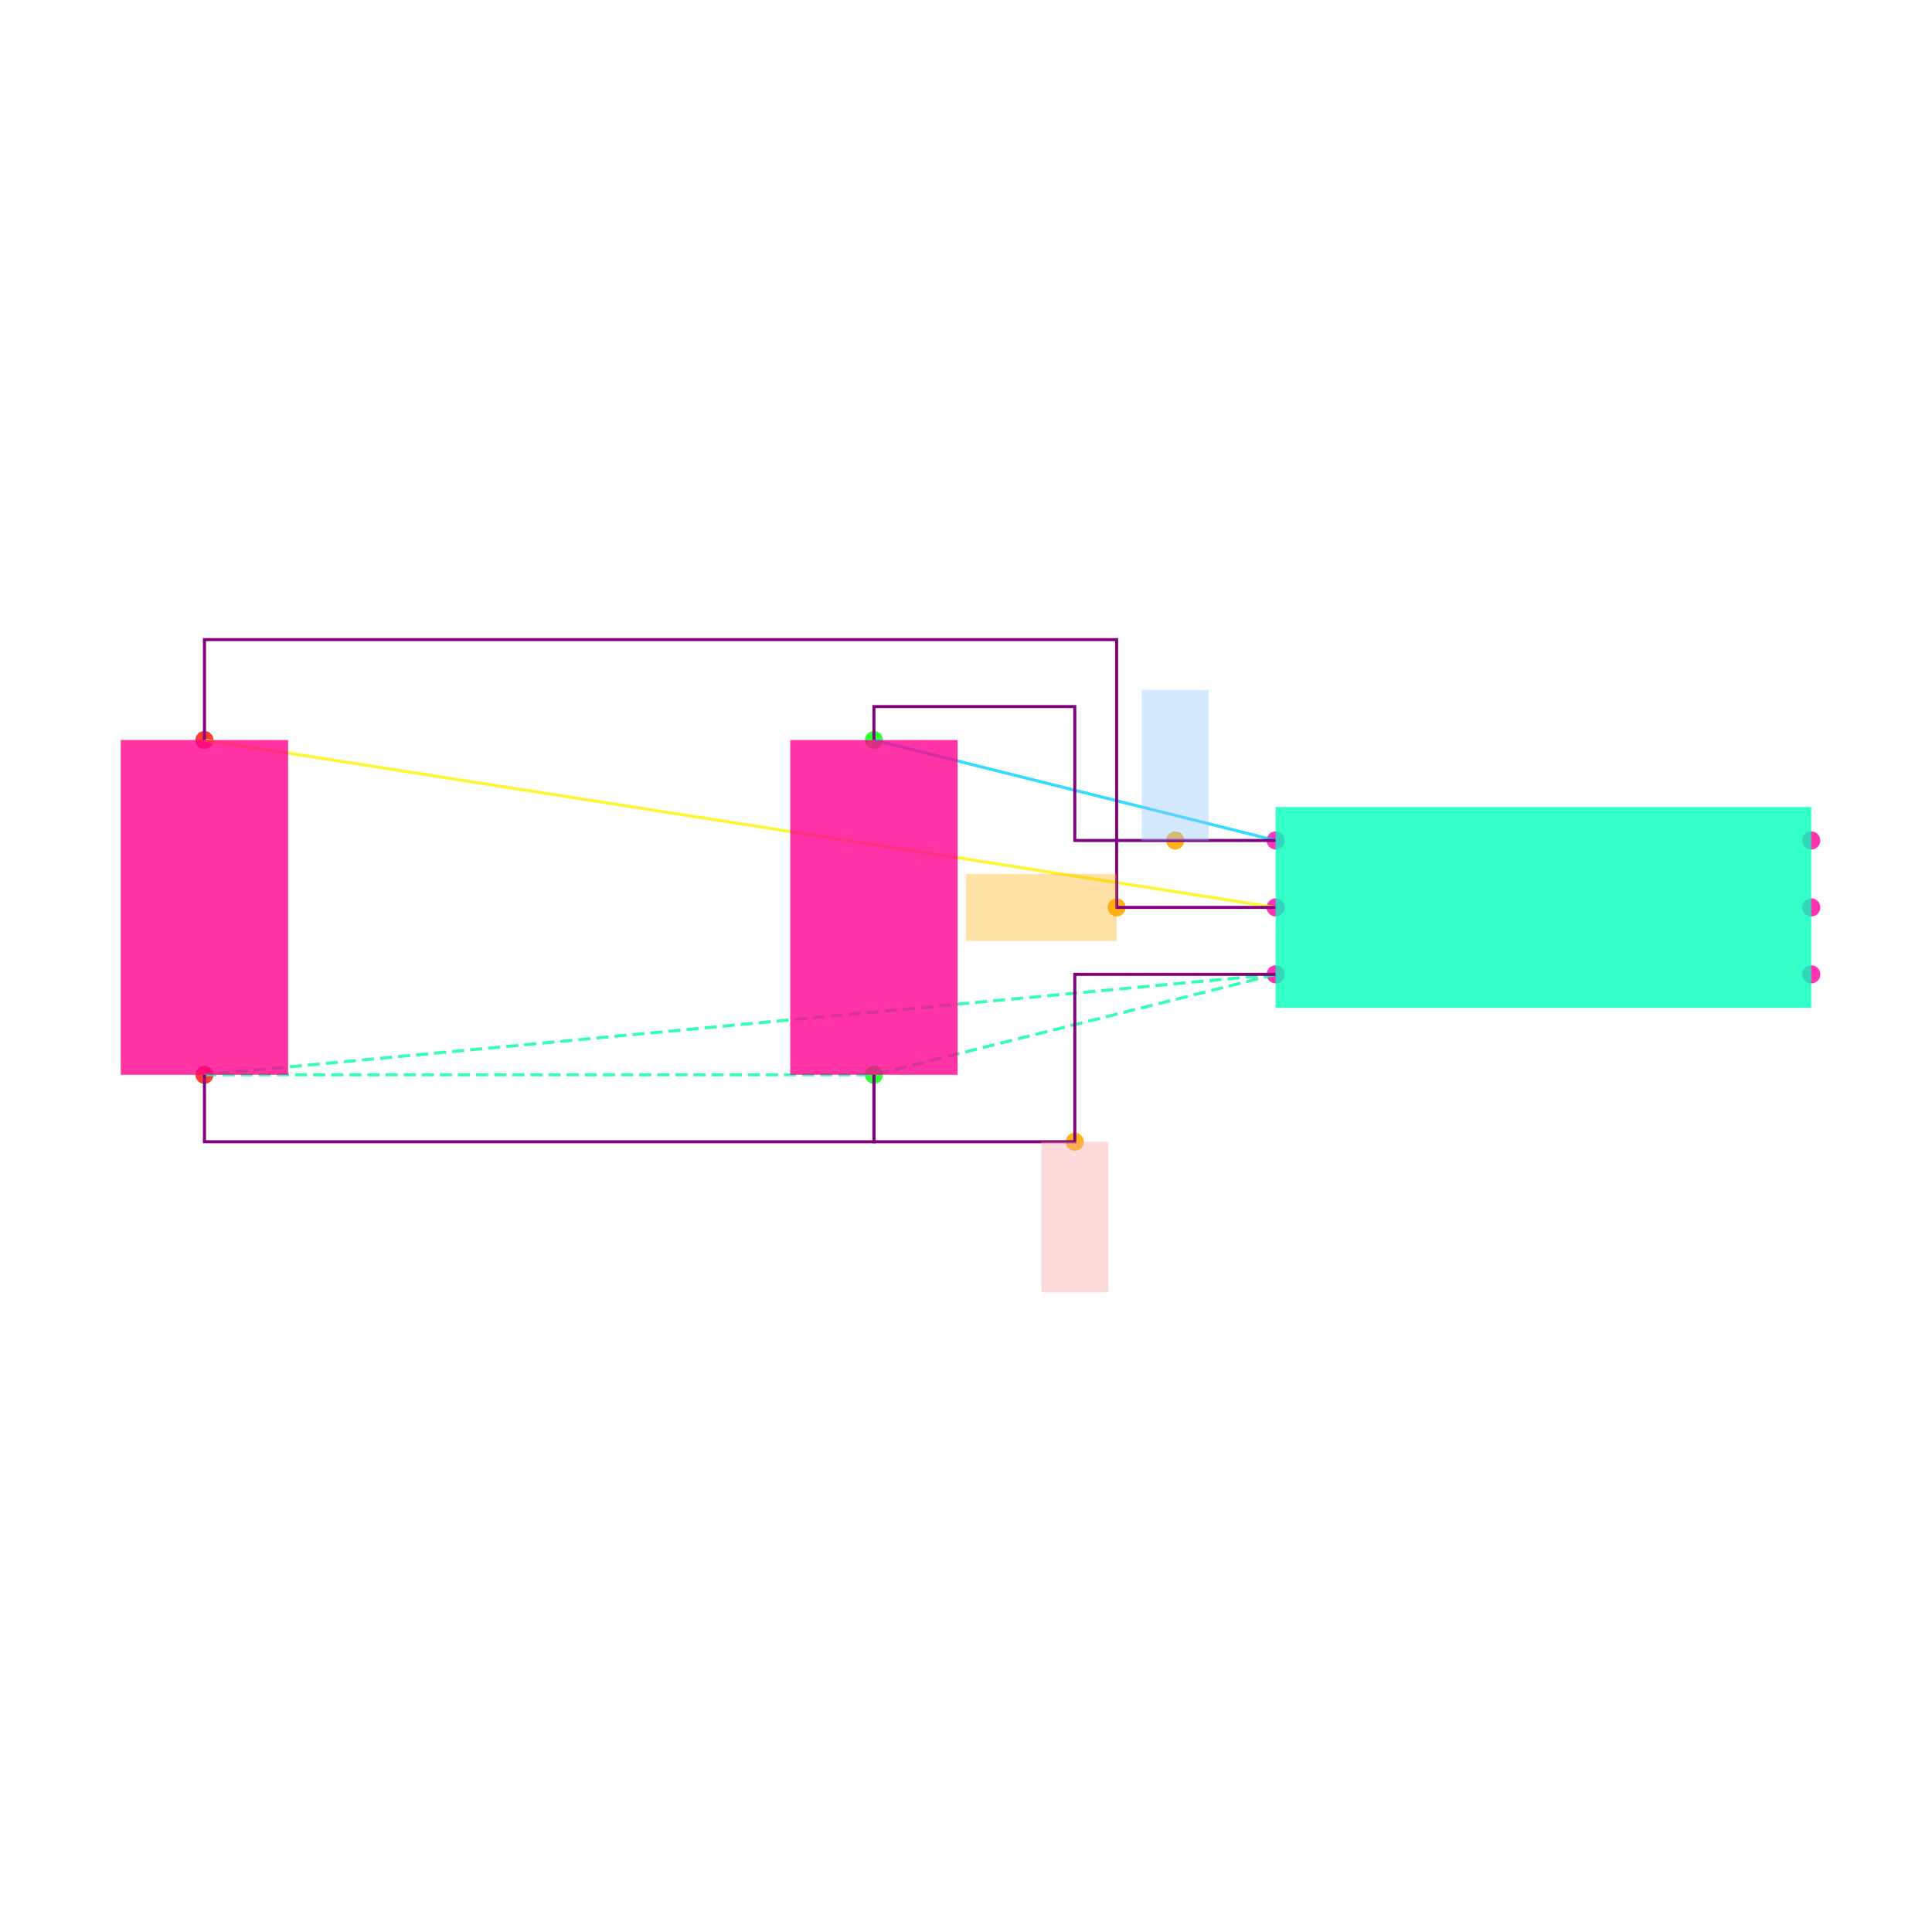
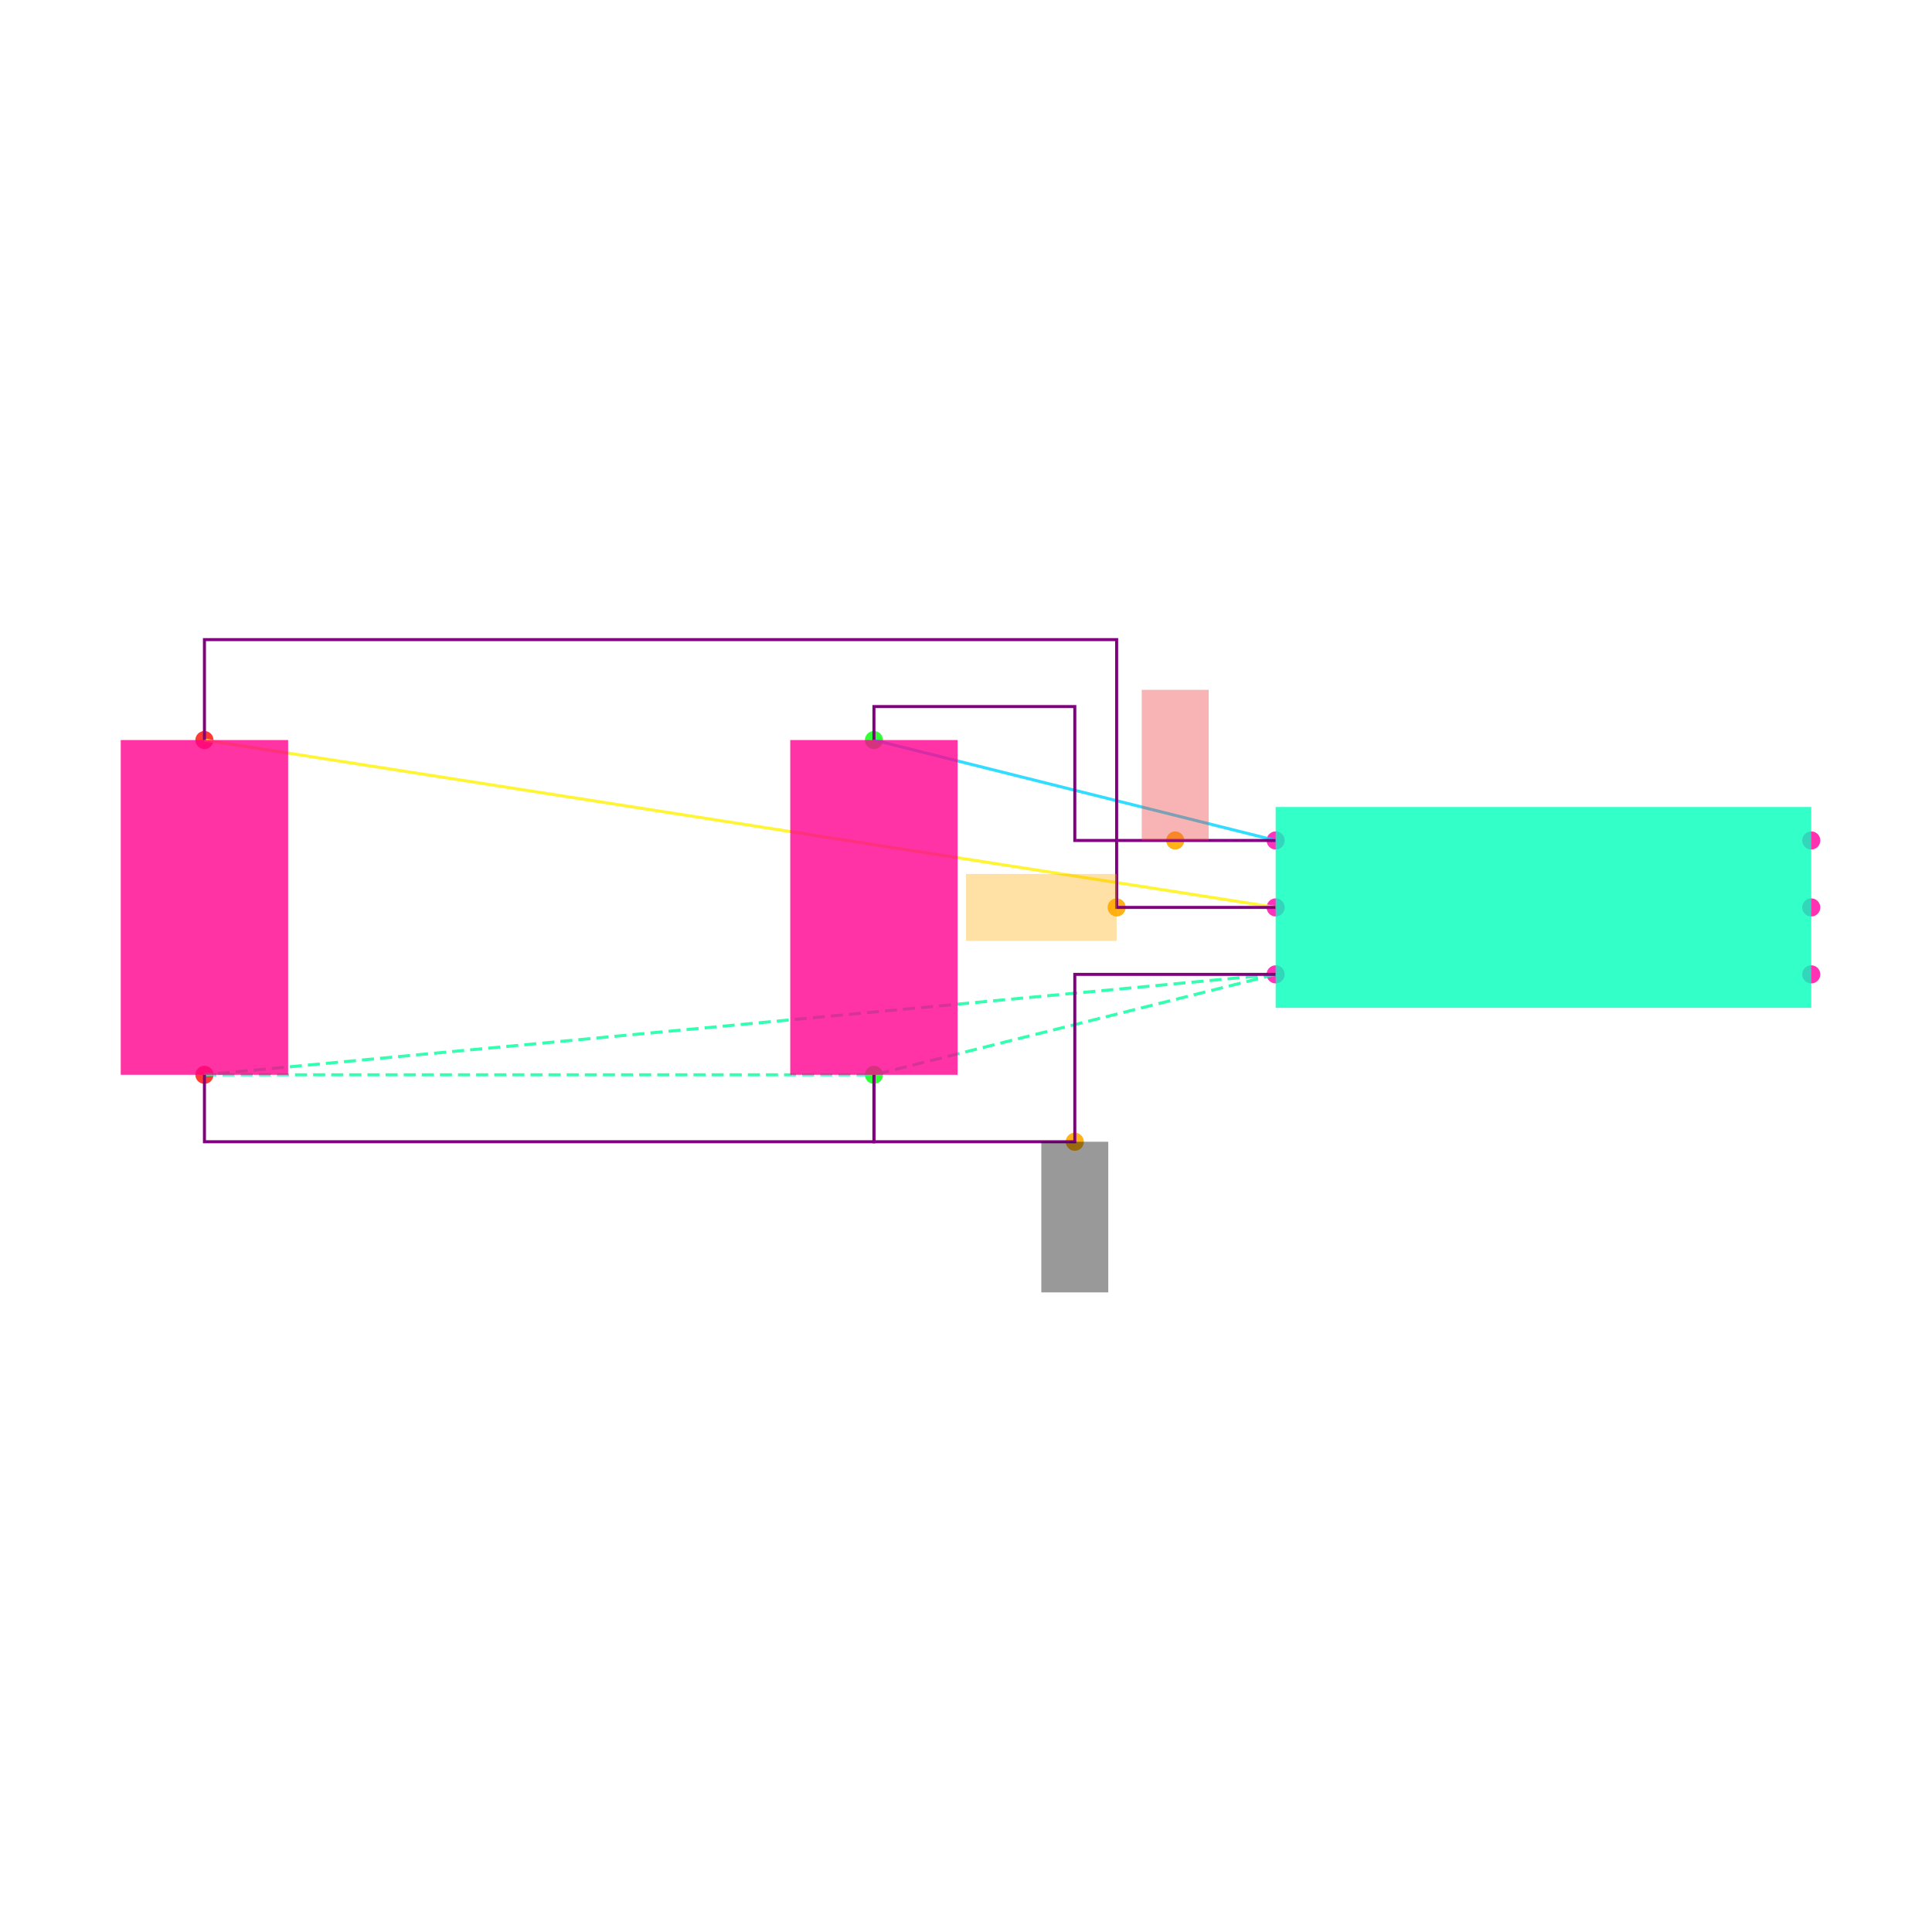
<svg xmlns="http://www.w3.org/2000/svg" width="640" height="640" viewBox="0 0 640 640">
  <rect width="100%" height="100%" fill="white" />
  <g>
    <circle data-type="point" data-label="U1.1 x-" data-x="-0.8" data-y="0.2" cx="422.574" cy="278.416" r="3" fill="hsl(319, 100%, 50%, 0.8)" />
  </g>
  <g>
    <circle data-type="point" data-label="U1.2 x-" data-x="-0.8" data-y="0" cx="422.574" cy="300.594" r="3" fill="hsl(320, 100%, 50%, 0.8)" />
  </g>
  <g>
    <circle data-type="point" data-label="U1.3 x-" data-x="-0.8" data-y="-0.2" cx="422.574" cy="322.772" r="3" fill="hsl(321, 100%, 50%, 0.8)" />
  </g>
  <g>
    <circle data-type="point" data-label="U1.4 x+" data-x="0.8" data-y="-0.2" cx="600" cy="322.772" r="3" fill="hsl(322, 100%, 50%, 0.8)" />
  </g>
  <g>
    <circle data-type="point" data-label="U1.5 x+" data-x="0.8" data-y="0" cx="600" cy="300.594" r="3" fill="hsl(323, 100%, 50%, 0.8)" />
  </g>
  <g>
    <circle data-type="point" data-label="U1.6 x+" data-x="0.8" data-y="0.2" cx="600" cy="278.416" r="3" fill="hsl(324, 100%, 50%, 0.8)" />
  </g>
  <g>
    <circle data-type="point" data-label="C1.1 y+" data-x="-2" data-y="0.5" cx="289.505" cy="245.149" r="3" fill="hsl(121, 100%, 50%, 0.8)" />
  </g>
  <g>
    <circle data-type="point" data-label="C1.2 y-" data-x="-2" data-y="-0.5" cx="289.505" cy="356.04" r="3" fill="hsl(122, 100%, 50%, 0.8)" />
  </g>
  <g>
    <circle data-type="point" data-label="C2.1 y+" data-x="-4" data-y="0.5" cx="67.723" cy="245.149" r="3" fill="hsl(2, 100%, 50%, 0.8)" />
  </g>
  <g>
    <circle data-type="point" data-label="C2.2 y-" data-x="-4" data-y="-0.5" cx="67.723" cy="356.04" r="3" fill="hsl(3, 100%, 50%, 0.8)" />
  </g>
  <g>
    <circle data-type="point" data-label="anchorPoint orientation: y+" data-x="-1.1" data-y="0.20000000000000018" cx="389.307" cy="278.416" r="3" fill="hsl(40, 100%, 50%, 0.9)" />
  </g>
  <g>
    <circle data-type="point" data-label="anchorPoint orientation: x-" data-x="-1.275" data-y="0" cx="369.901" cy="300.594" r="3" fill="hsl(40, 100%, 50%, 0.9)" />
  </g>
  <g>
    <circle data-type="point" data-label="anchorPoint orientation: y-" data-x="-1.4" data-y="-0.7" cx="356.04" cy="378.218" r="3" fill="hsl(40, 100%, 50%, 0.9)" />
  </g>
  <g>
    <polyline data-points="-0.8,0.2 -2,0.5" data-type="line" data-label="" points="422.574,278.416 289.505,245.149" fill="none" stroke="hsl(190, 100%, 50%, 0.8)" stroke-width="1" />
  </g>
  <g>
    <polyline data-points="-0.8,0 -4,0.5" data-type="line" data-label="" points="422.574,300.594 67.723,245.149" fill="none" stroke="hsl(57, 100%, 50%, 0.8)" stroke-width="1" />
  </g>
  <g>
    <polyline data-points="-0.8,-0.2 -4,-0.5" data-type="line" data-label="" points="422.574,322.772 67.723,356.04" fill="none" stroke="hsl(157, 100%, 50%, 0.8)" stroke-width="1" stroke-dasharray="4 2" />
  </g>
  <g>
    <polyline data-points="-0.8,-0.2 -2,-0.5" data-type="line" data-label="" points="422.574,322.772 289.505,356.04" fill="none" stroke="hsl(157, 100%, 50%, 0.8)" stroke-width="1" stroke-dasharray="4 2" />
  </g>
  <g>
    <polyline data-points="-4,-0.5 -2,-0.5" data-type="line" data-label="" points="67.723,356.04 289.505,356.04" fill="none" stroke="hsl(157, 100%, 50%, 0.8)" stroke-width="1" stroke-dasharray="4 2" />
  </g>
  <g>
    <polyline data-points="-0.8,0.20000000000000018 -1.4,0.20000000000000018 -1.4,0.6 -2,0.6 -2,0.5" data-type="line" data-label="" points="422.574,278.416 356.04,278.416 356.04,234.059 289.505,234.059 289.505,245.149" fill="none" stroke="purple" stroke-width="1" />
  </g>
  <g>
    <polyline data-points="-0.7999999999999998,0 -1.275,0 -1.275,0.8000000000000002 -4,0.8000000000000002 -4,0.5" data-type="line" data-label="" points="422.574,300.594 369.901,300.594 369.901,211.881 67.723,211.881 67.723,245.149" fill="none" stroke="purple" stroke-width="1" />
  </g>
  <g>
    <polyline data-points="-0.8,-0.20000000000000018 -1.4,-0.20000000000000018 -1.4,-0.7 -2,-0.7 -2,-0.5" data-type="line" data-label="" points="422.574,322.772 356.04,322.772 356.04,378.218 289.505,378.218 289.505,356.04" fill="none" stroke="purple" stroke-width="1" />
  </g>
  <g>
    <polyline data-points="-4,-0.5 -4,-0.7000000000000002 -2,-0.7000000000000002 -2,-0.5" data-type="line" data-label="" points="67.723,356.04 67.723,378.218 289.505,378.218 289.505,356.04" fill="none" stroke="purple" stroke-width="1" />
  </g>
  <g>
    <rect data-type="rect" data-label="U1" data-x="0" data-y="0" x="422.574" y="267.327" width="177.426" height="66.535" fill="hsl(164, 100%, 50%, 0.8)" stroke="black" stroke-width="0.009" />
  </g>
  <g>
    <rect data-type="rect" data-label="C1" data-x="-2" data-y="0" x="261.782" y="245.149" width="55.446" height="110.891" fill="hsl(326, 100%, 50%, 0.8)" stroke="black" stroke-width="0.009" />
  </g>
  <g>
    <rect data-type="rect" data-label="C2" data-x="-4" data-y="0" x="40" y="245.149" width="55.446" height="110.891" fill="hsl(327, 100%, 50%, 0.8)" stroke="black" stroke-width="0.009" />
  </g>
  <g>
-     <rect data-type="rect" data-label="netId: VCC globalConnNetId: connectivity_net0 available orientations: y+" data-x="-1.1" data-y="0.42500000000000016" x="378.218" y="228.515" width="22.178" height="49.901" fill="#93c5fd66" stroke="#93c5fd" stroke-width="0.009" />
+     <rect data-type="rect" data-label="netId: VCC globalConnNetId: connectivity_net0 available orientations: y+" data-x="-1.1" data-y="0.42500000000000016" x="378.218" y="228.515" width="22.178" height="49.901" fill="#ef444466" stroke="#ef4444" stroke-width="0.009" />
  </g>
  <g>
    <rect data-type="rect" data-label="netId: EN globalConnNetId: connectivity_net1 available orientations: x+, x-" data-x="-1.5" data-y="0" x="320" y="289.505" width="49.901" height="22.178" fill="hsl(40, 100%, 50%, 0.35)" stroke="black" stroke-width="0.009" />
  </g>
  <g>
-     <rect data-type="rect" data-label="netId: GND globalConnNetId: connectivity_net2 available orientations: y-" data-x="-1.4" data-y="-0.9249999999999999" x="344.95" y="378.218" width="22.178" height="49.901" fill="#fca5a566" stroke="#fca5a5" stroke-width="0.009" />
+     <rect data-type="rect" data-label="netId: GND globalConnNetId: connectivity_net2 available orientations: y-" data-x="-1.4" data-y="-0.9249999999999999" x="344.95" y="378.218" width="22.178" height="49.901" fill="#00000066" stroke="#000000" stroke-width="0.009" />
  </g>
  <g id="crosshair" style="display: none">
    <line id="crosshair-h" y1="0" y2="640" stroke="#666" stroke-width="0.5" />
    <line id="crosshair-v" x1="0" x2="640" stroke="#666" stroke-width="0.5" />
    <text id="coordinates" font-family="monospace" font-size="12" fill="#666" />
  </g>
</svg>
